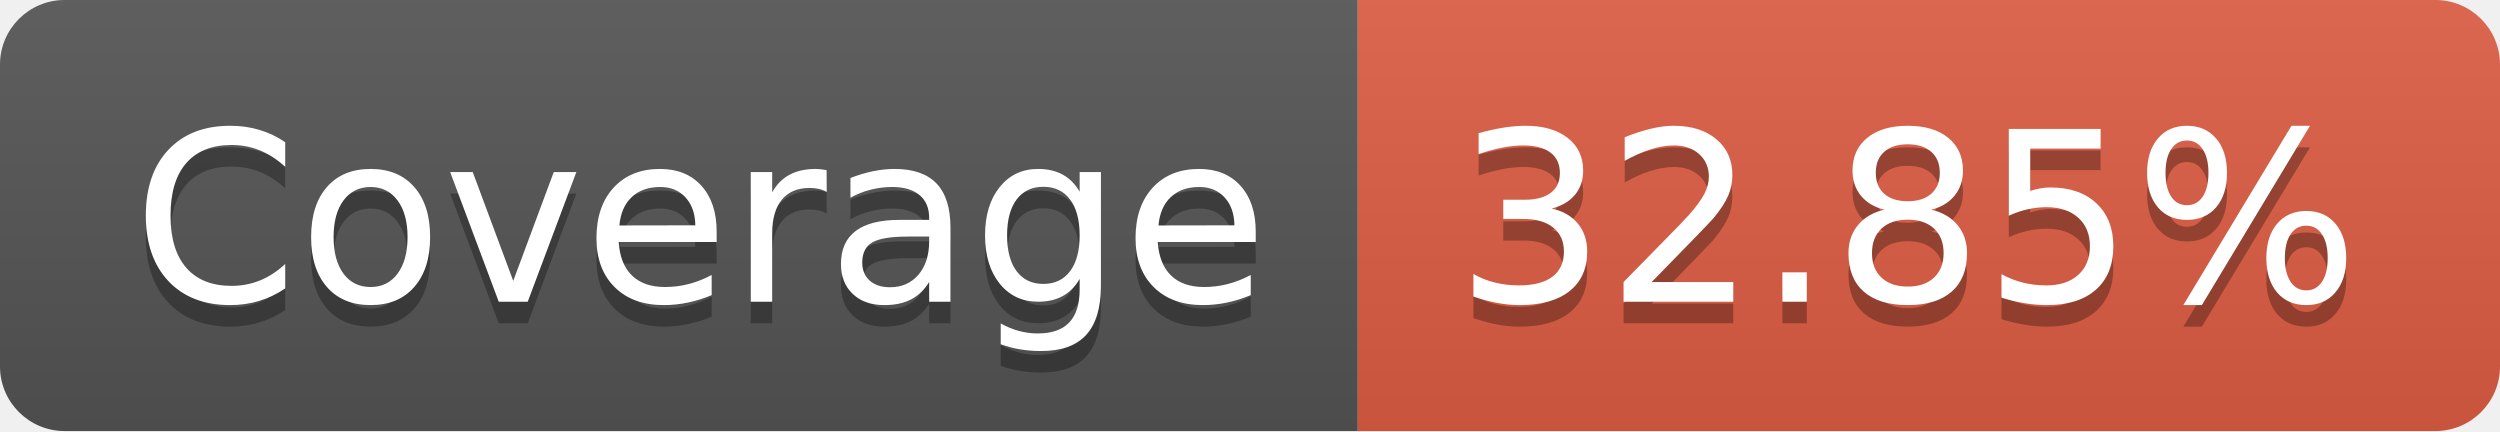
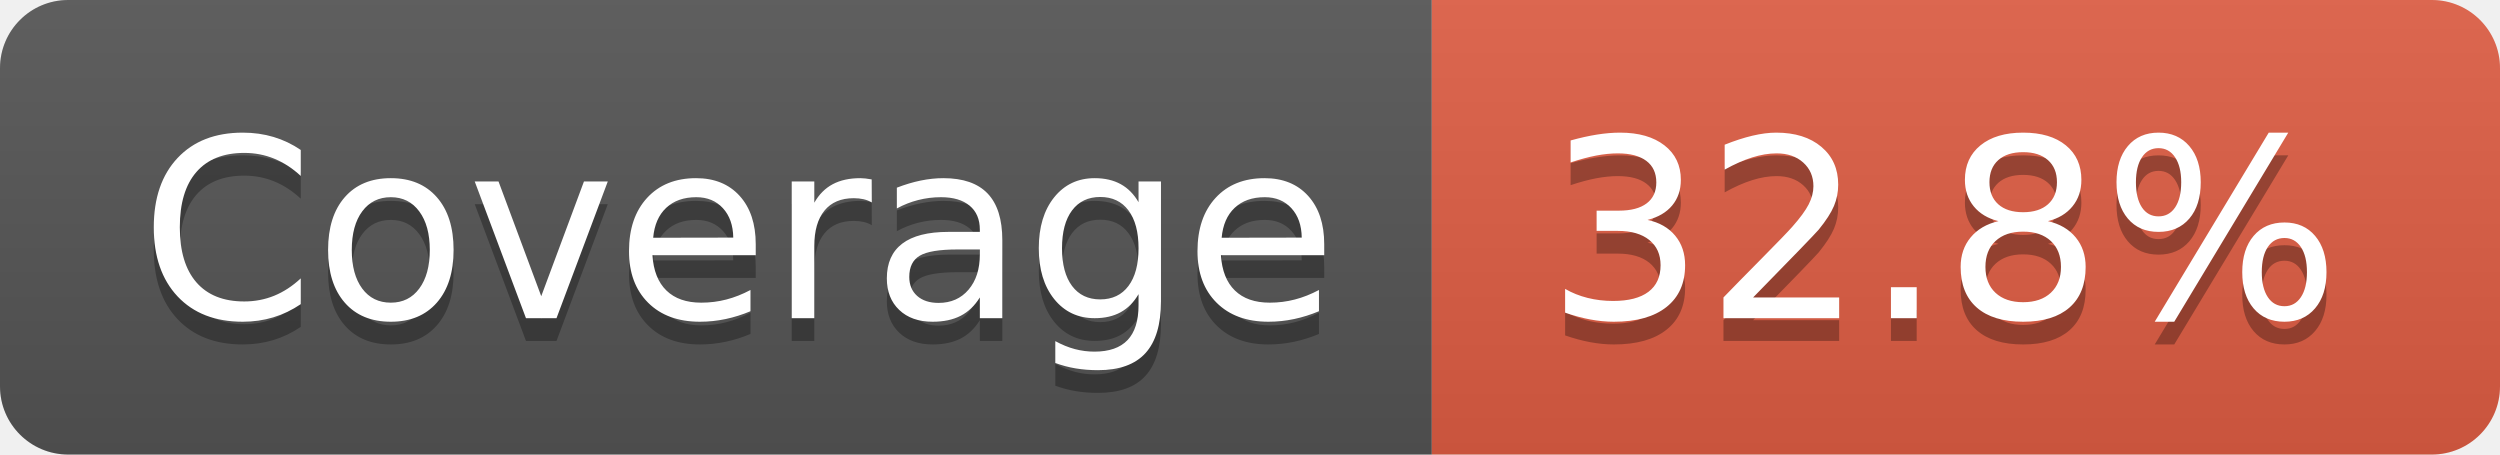
- <svg xmlns="http://www.w3.org/2000/svg" width="116" height="20" role="img" aria-label="Coverage: 32.85%">
+ <svg xmlns="http://www.w3.org/2000/svg" width="110" height="20" role="img" aria-label="Coverage: 32.8%">
  <linearGradient id="s" x2="0" y2="100%">
    <stop offset="0" stop-color="#bbb" stop-opacity=".1" />
    <stop offset="1" stop-opacity=".1" />
  </linearGradient>
  <clipPath id="r">
-     <rect width="116" height="20" rx="3" fill="#fff" />
+     <rect width="110" height="20" rx="3" fill="#fff" />
  </clipPath>
  <g clip-path="url(#r)">
    <rect width="63" height="20" fill="#555" />
-     <rect x="63" width="53" height="20" fill="#e05d44" />
-     <rect width="116" height="20" fill="url(#s)" />
+     <rect x="63" width="47" height="20" fill="#e05d44" />
+     <rect width="110" height="20" fill="url(#s)" />
  </g>
  <g fill="#fff" text-anchor="middle" font-family="Verdana,Geneva,DejaVu Sans,sans-serif" text-rendering="geometricPrecision" font-size="110">
    <text aria-hidden="true" x="325" y="150" fill="#010101" fill-opacity=".3" transform="scale(.1)" textLength="530">Coverage</text>
    <text x="325" y="140" transform="scale(.1)" fill="#fff" textLength="530">Coverage</text>
-     <text aria-hidden="true" x="885" y="150" fill="#010101" fill-opacity=".3" transform="scale(.1)" textLength="430">32.85%</text>
-     <text x="885" y="140" transform="scale(.1)" fill="#fff" textLength="430">32.85%</text>
+     <text aria-hidden="true" x="855" y="150" fill="#010101" fill-opacity=".3" transform="scale(.1)" textLength="370">32.8%</text>
+     <text x="855" y="140" transform="scale(.1)" fill="#fff" textLength="370">32.8%</text>
  </g>
</svg>
